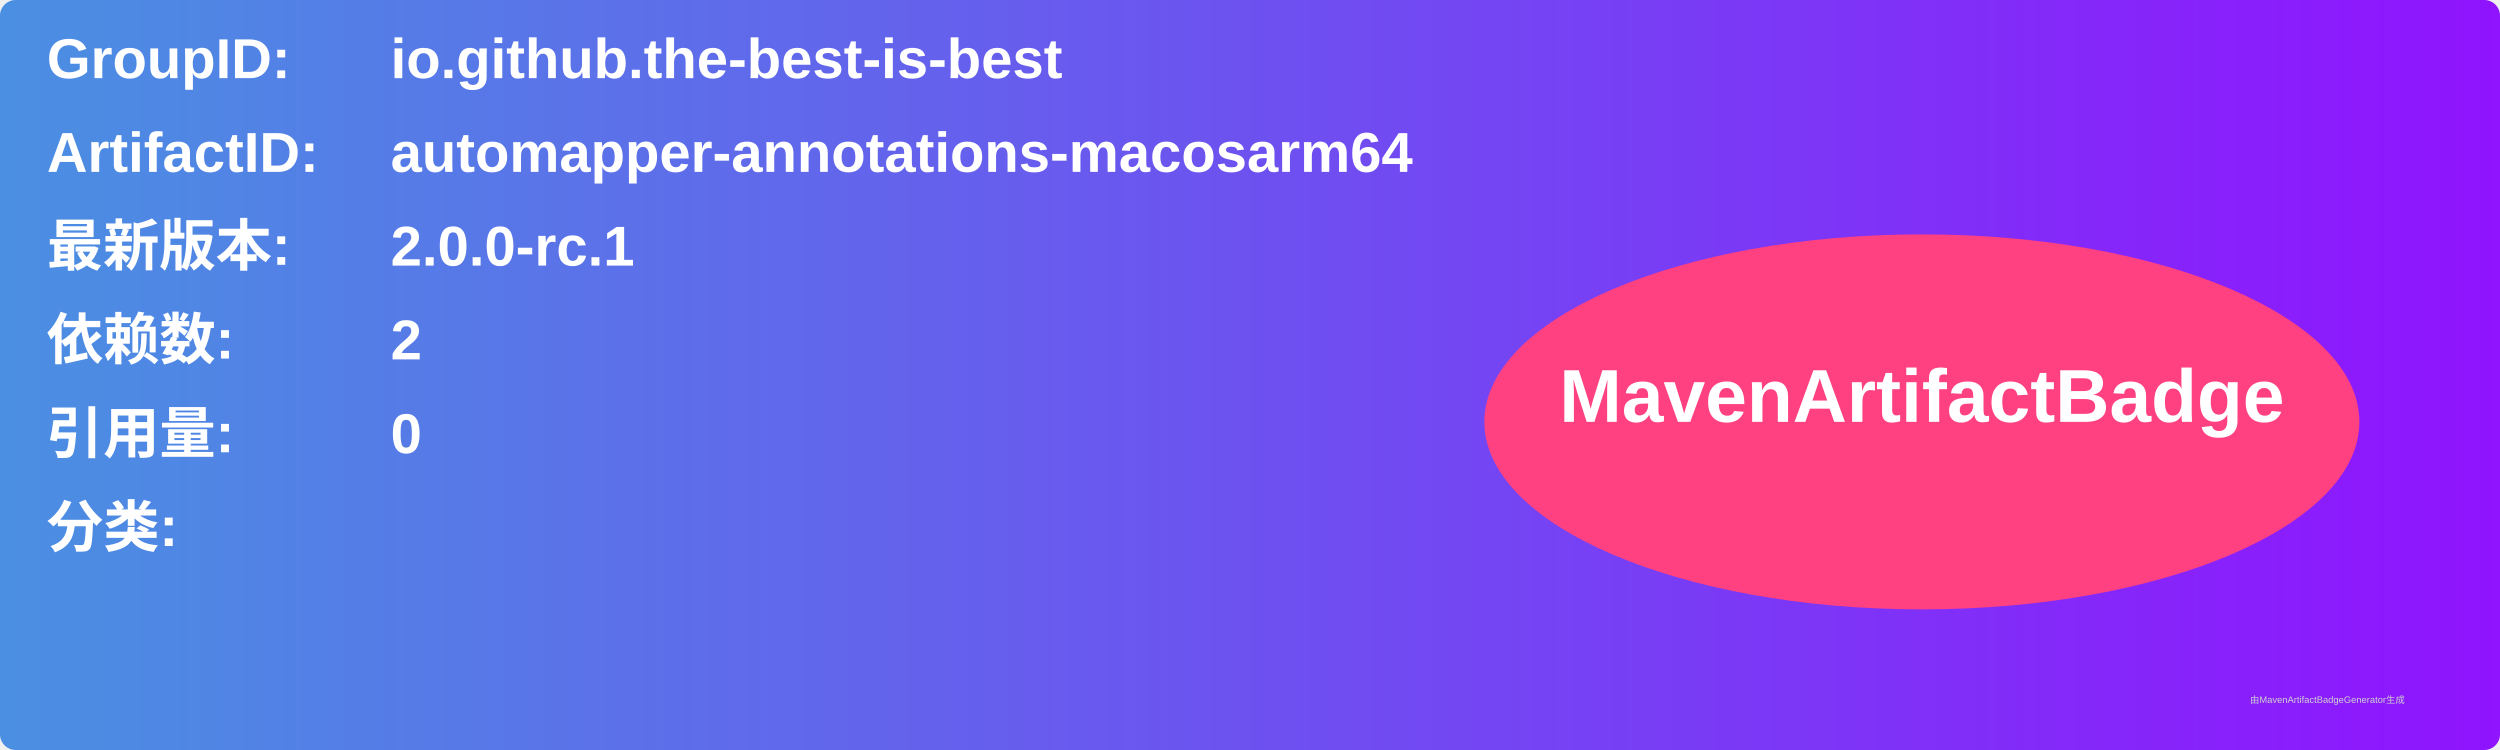
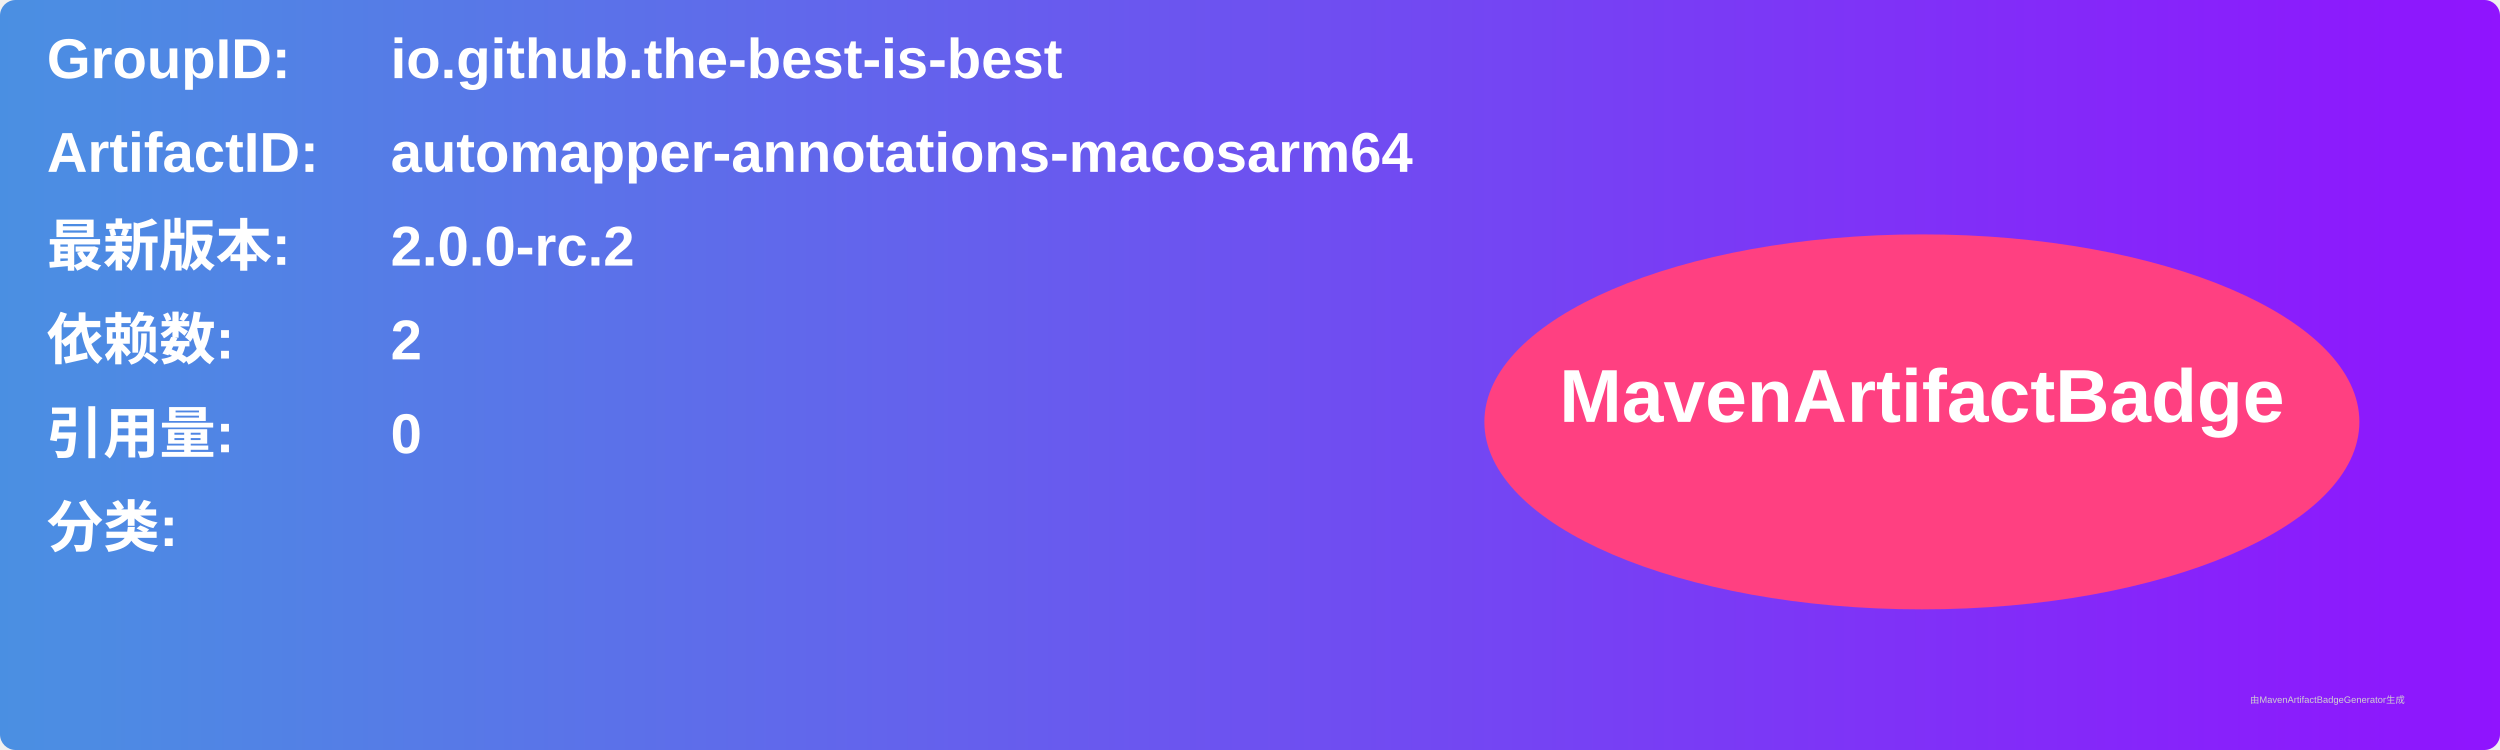
<svg xmlns="http://www.w3.org/2000/svg" width="800" height="240" viewBox="0 0 800 240">
  <linearGradient id="grad" x1="0%" y1="0%" x2="100%" y2="0%">
    <stop offset="0%" stop-color="#4a90e2" />
    <stop offset="100%" stop-color="#9013fe" />
  </linearGradient>
  <rect width="100%" height="100%" rx="5" ry="5" fill="url(#grad)" />
  <g transform="translate(15, 15)">
    <text x="0" y="10" font-family="Arial" font-size="18" fill="white" font-weight="bold" width="260">GroupID:</text>
    <text x="110" y="10" font-family="Arial" font-size="18" fill="white" font-weight="bold" width="460">io.github.the-best-is-best</text>
    <text x="0" y="40" font-family="Arial" font-size="18" fill="white" font-weight="bold" width="260">ArtifactID:</text>
    <text x="110" y="40" font-family="Arial" font-size="18" fill="white" font-weight="bold" width="460">automapper-annotations-macosarm64</text>
    <text x="0" y="70" font-family="Arial" font-size="18" fill="white" font-weight="bold">最新版本:</text>
    <text x="110" y="70" font-family="Arial" font-size="18" fill="white" font-weight="bold">
-       <tspan font-weight="bold">2.0.0-rc.1</tspan>
+       <tspan font-weight="bold">2.0.0-rc.2</tspan>
    </text>
    <text x="0" y="100" font-family="Arial" font-size="18" fill="white" font-weight="bold">依赖数: </text>
    <text x="110" y="100" font-family="Arial" font-size="18" fill="white">
      <tspan font-weight="bold">2</tspan>
    </text>
    <text x="0" y="130" font-family="Arial" font-size="18" fill="white" font-weight="bold">引用量: </text>
    <text x="110" y="130" font-family="Arial" font-size="18" fill="white">
      <tspan font-weight="bold">0</tspan>
    </text>
    <text x="0" y="160" font-family="Arial" font-size="18" fill="white" font-weight="bold">分类:</text>
    <text x="10" y="190" font-family="Arial" font-size="10" fill="white">
      <tspan font-weight="bold" />
    </text>
    <ellipse cx="600" cy="120" rx="140" ry="60" fill="#ff4081" />
    <text x="600" y="120" text-anchor="middle" font-family="Arial" font-size="24" fill="white" font-weight="bold">MavenArtifactBadge</text>
  </g>
  <text x="720" y="225" font-family="Arial" font-size="3" fill="#d0d0d0">由MavenArtifactBadgeGenerator生成</text>
</svg>
